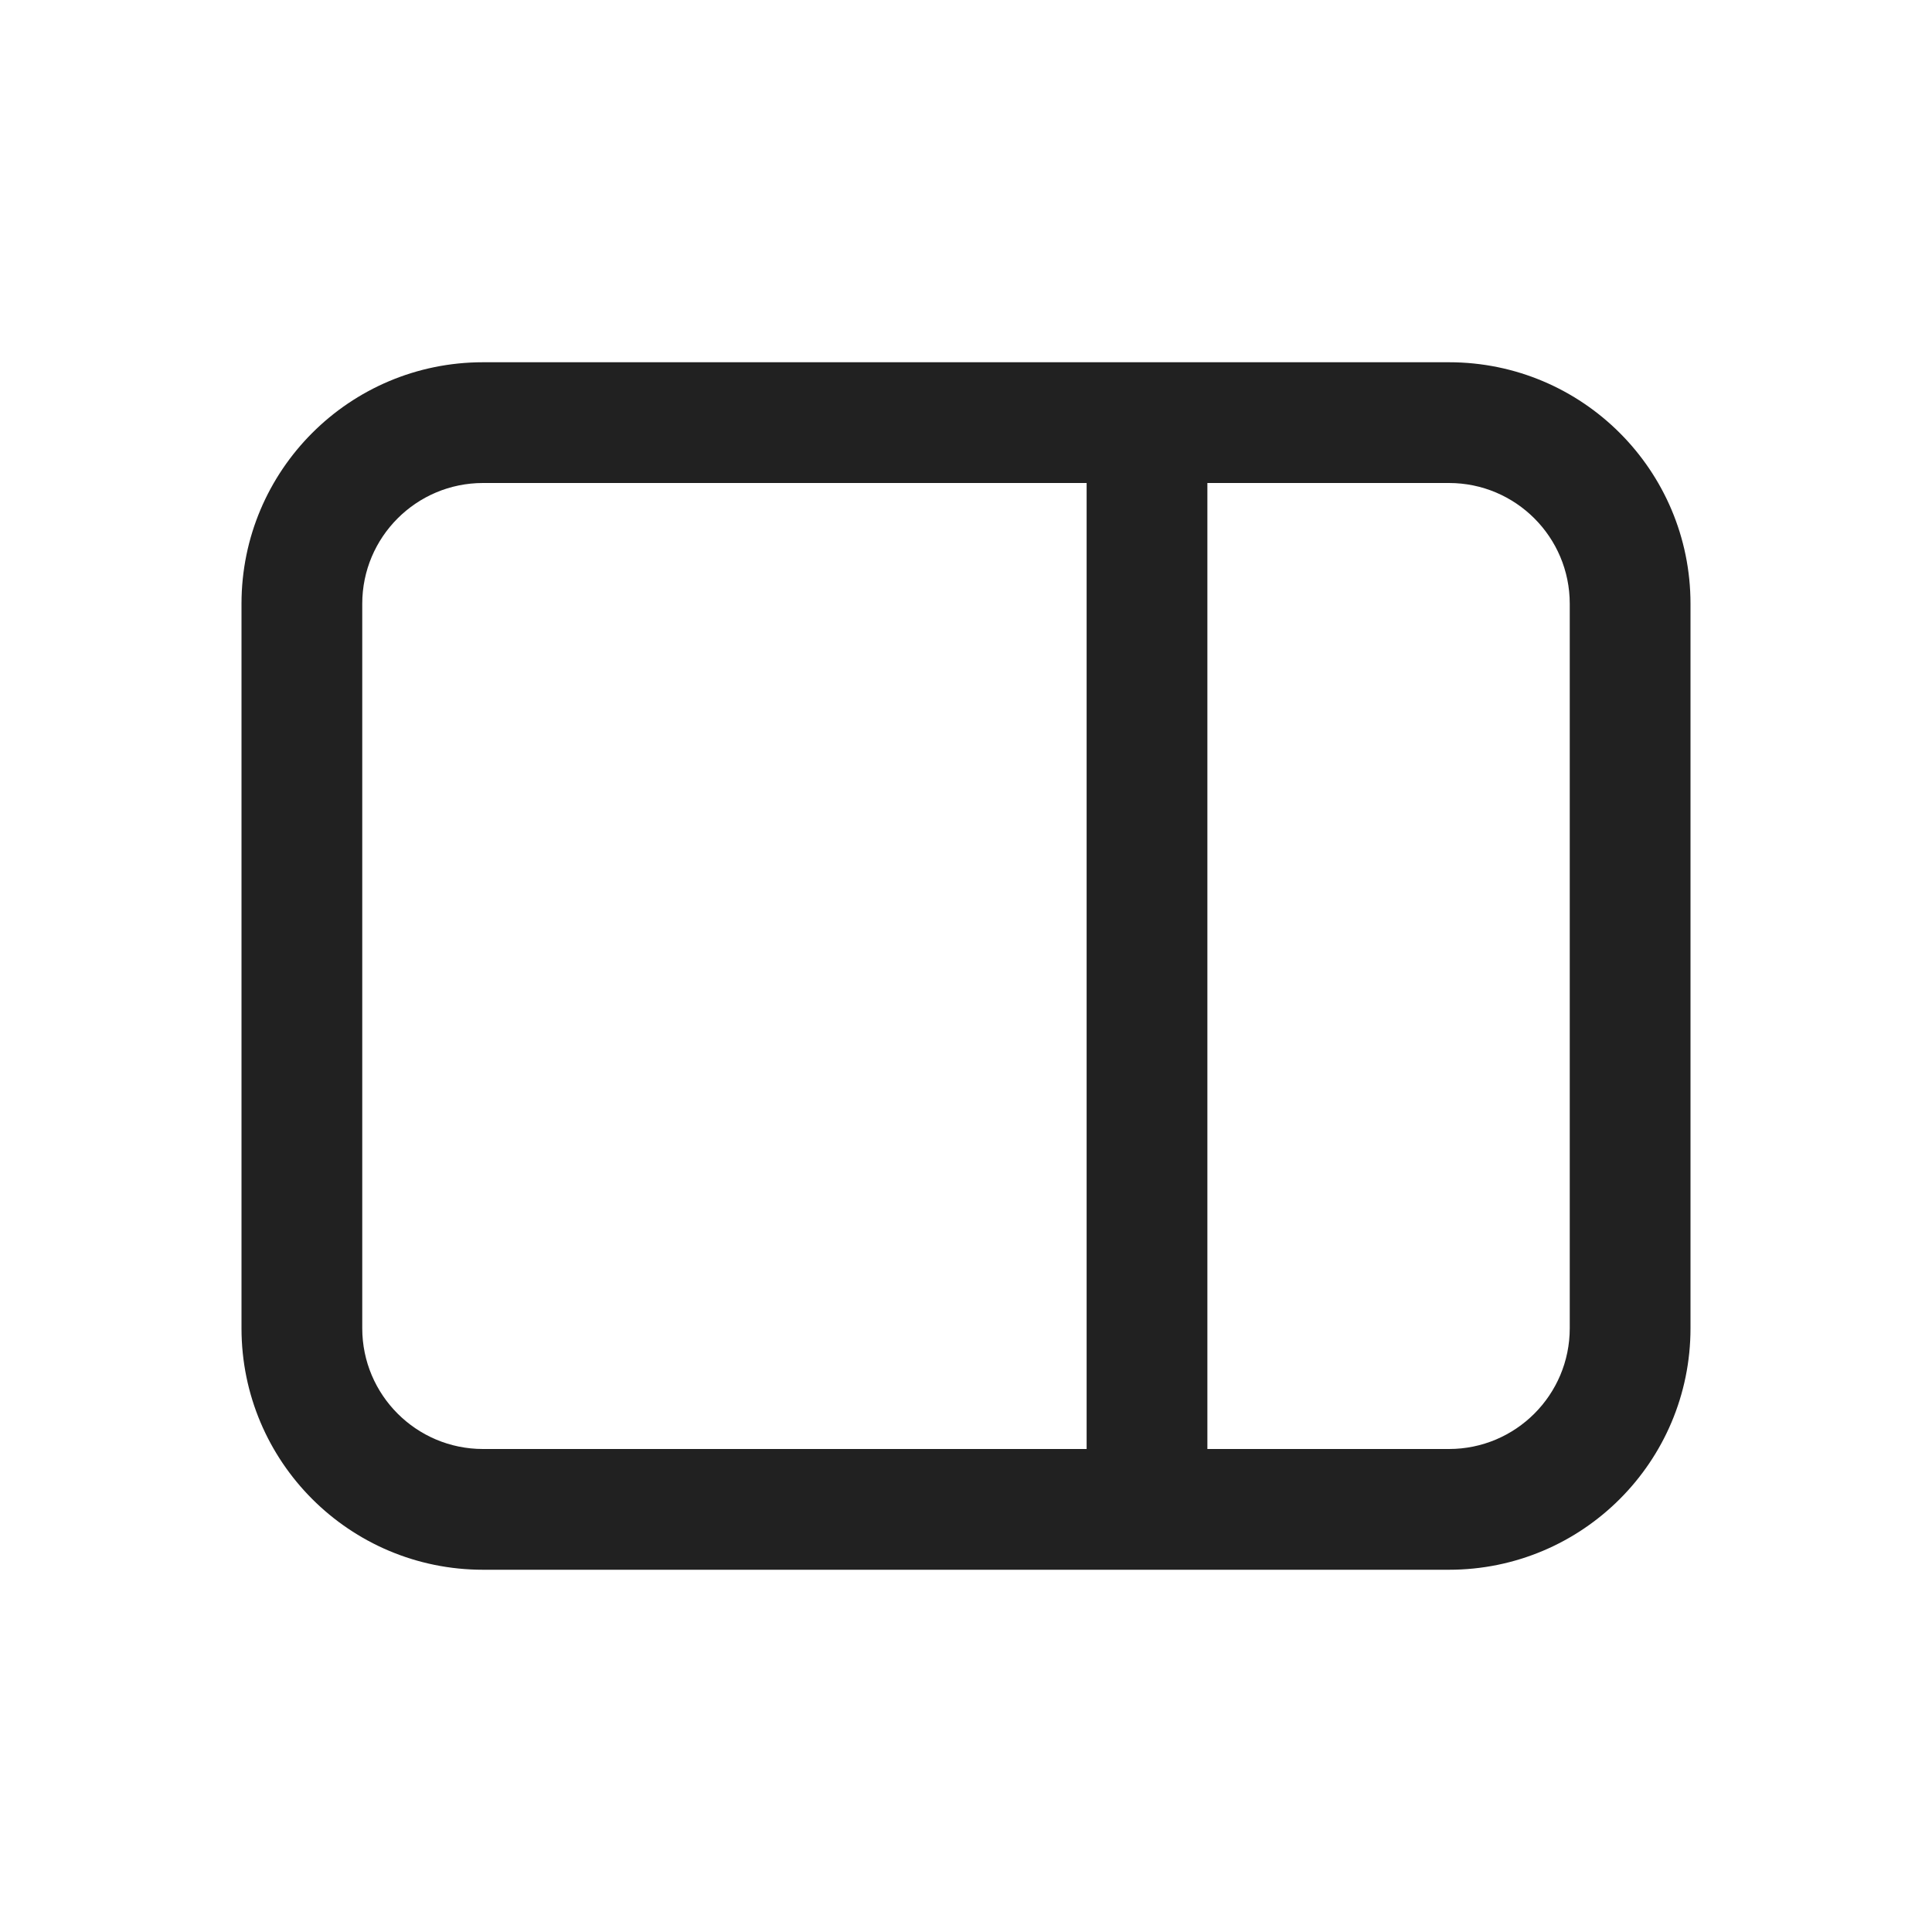
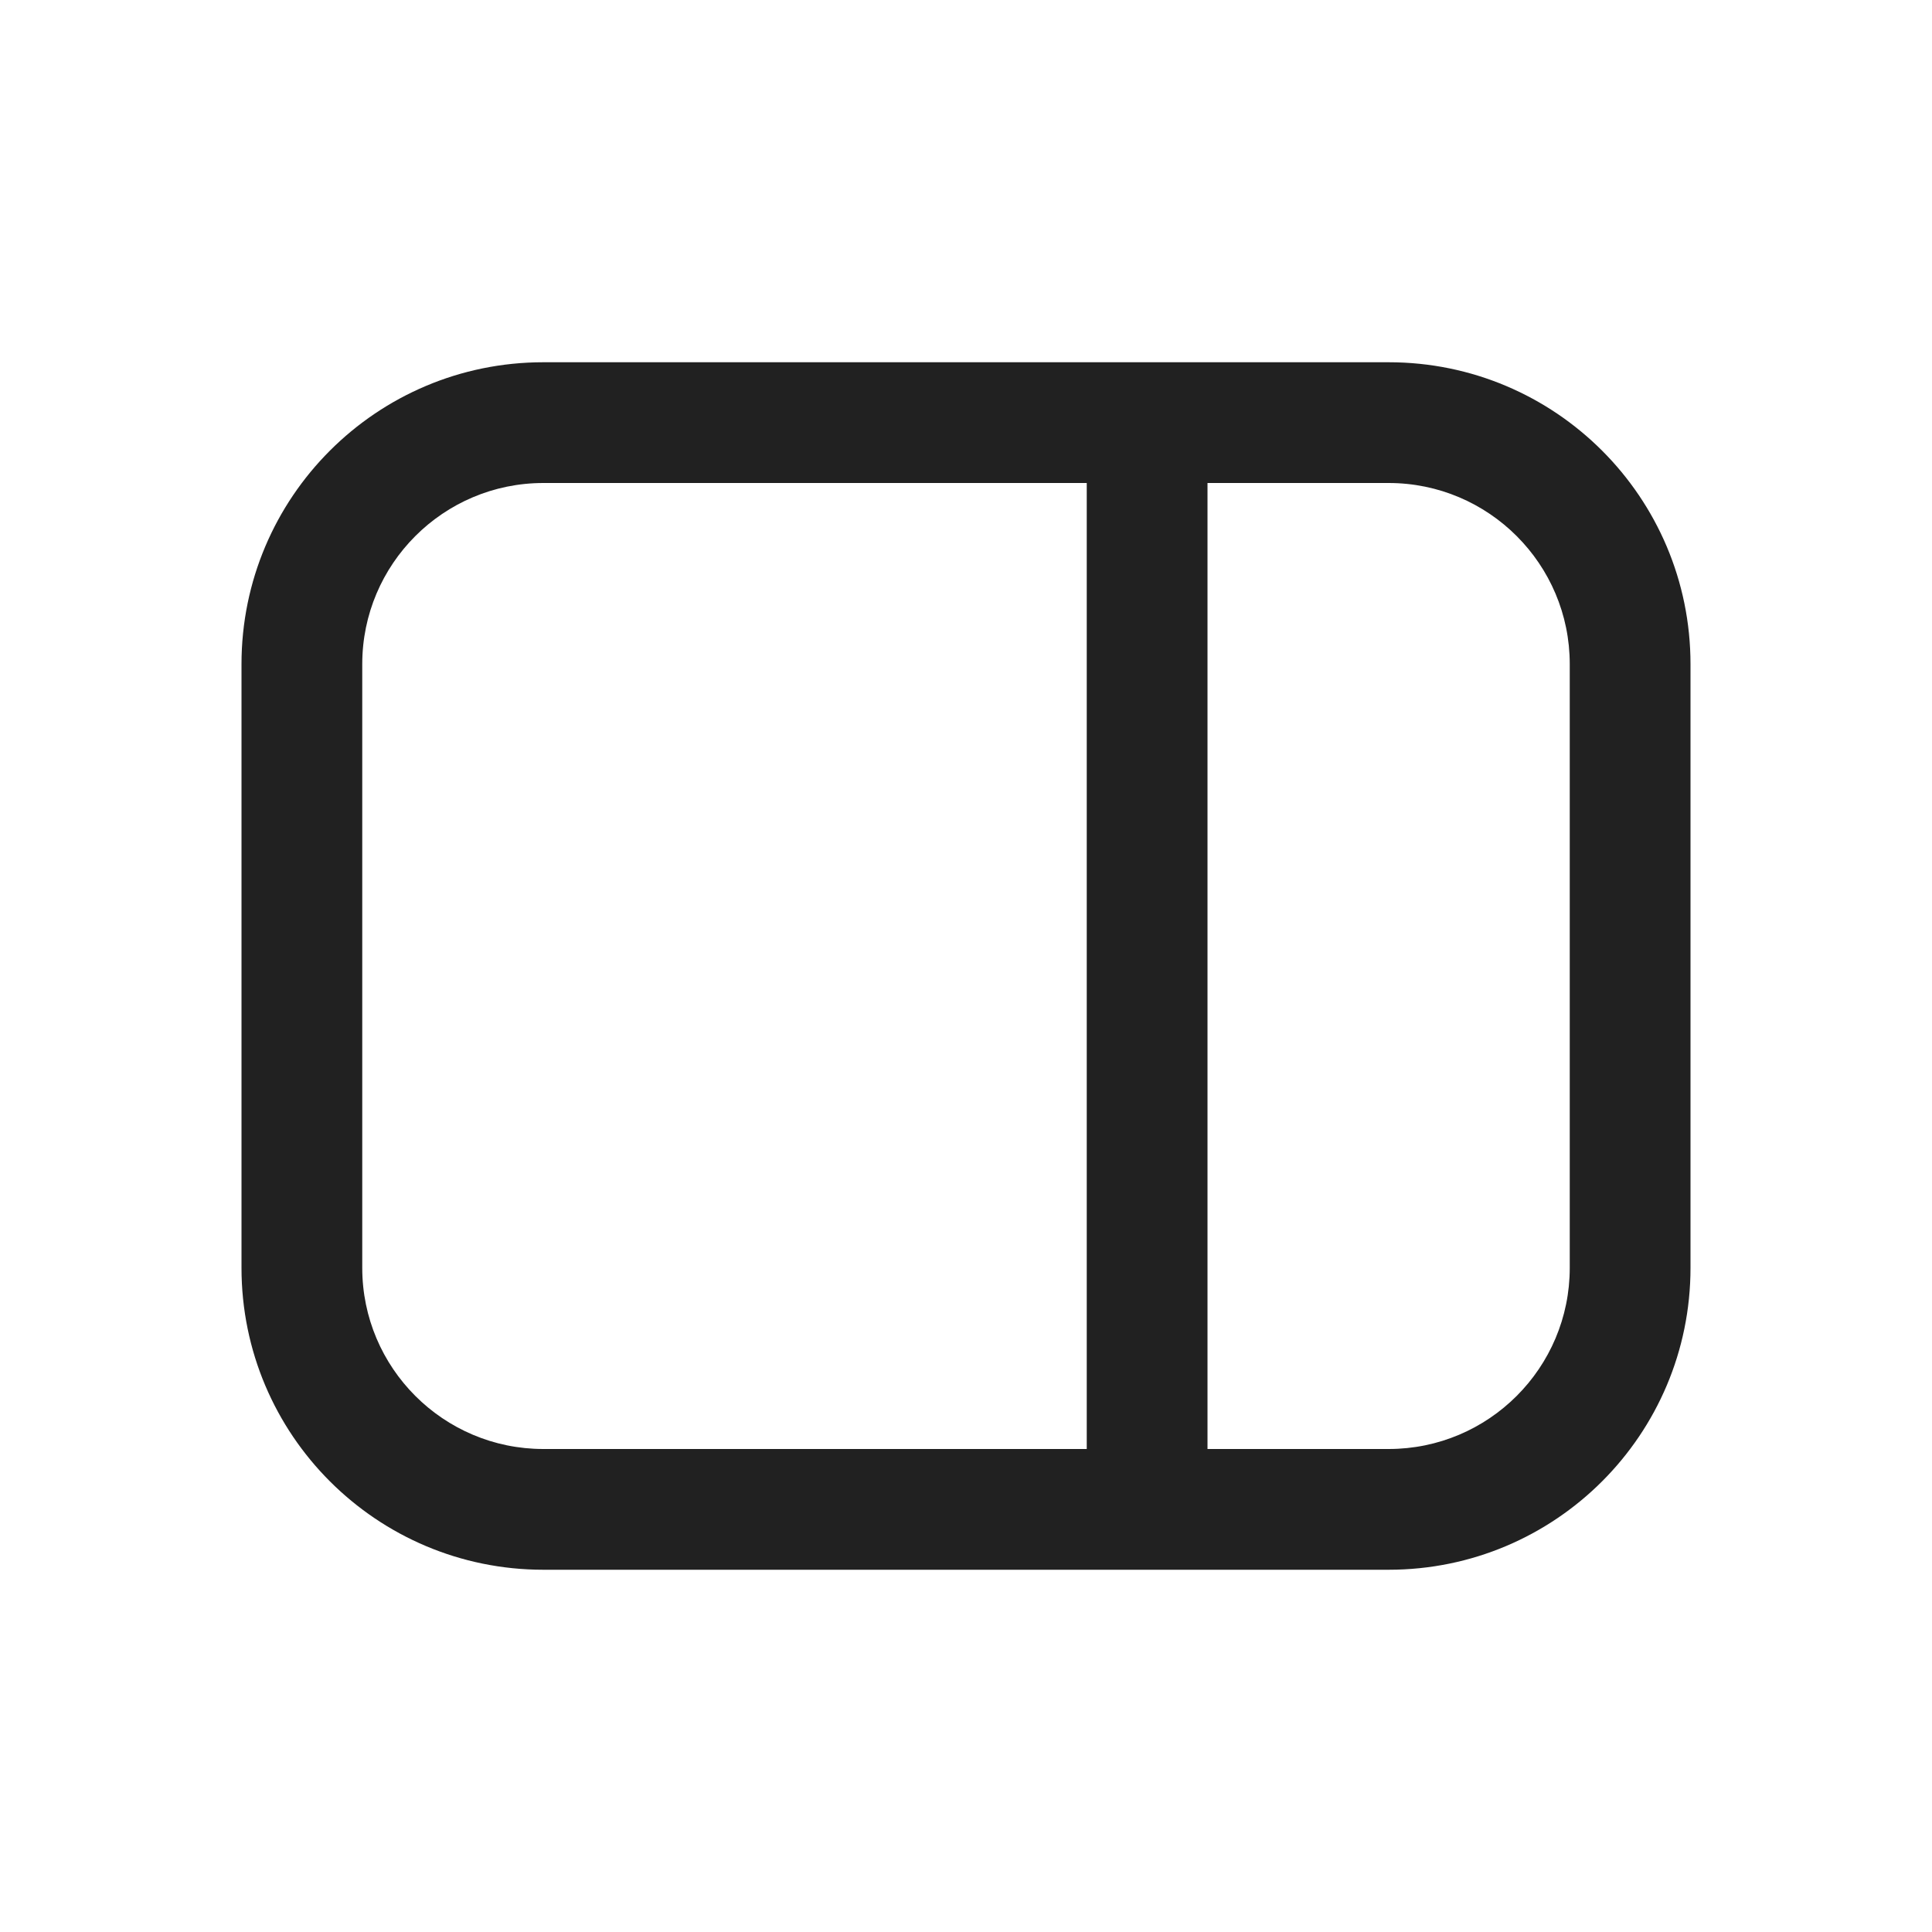
<svg xmlns="http://www.w3.org/2000/svg" width="16" height="16" viewBox="0 0 16 16" fill="none">
-   <path d="M12 3C13.105 3 14 3.895 14 5V11C14 12.105 13.105 13 12 13H4C2.895 13 2 12.105 2 11V5C2 3.895 2.895 3 4 3H12ZM13 5C13 4.448 12.552 4 12 4H9.999L9.999 12H12C12.552 12 13 11.552 13 11V5ZM8.999 12L8.999 4H4C3.448 4 3 4.448 3 5V11C3 11.552 3.448 12 4 12L8.999 12Z" fill="#212121" />
+   <path d="M14 5.5C14 4.119 12.881 3 11.5 3H4.5C3.119 3 2 4.119 2 5.5V10.5C2 11.881 3.119 13 4.5 13H11.5C12.881 13 14 11.881 14 10.5V5.5ZM9 4V12H4.5C3.672 12 3 11.328 3 10.5V5.5C3 4.672 3.672 4 4.5 4H9ZM10 4H11.5C12.328 4 13 4.672 13 5.5V10.5C13 11.328 12.328 12 11.5 12H10V4Z" fill="#212121" />
</svg>
